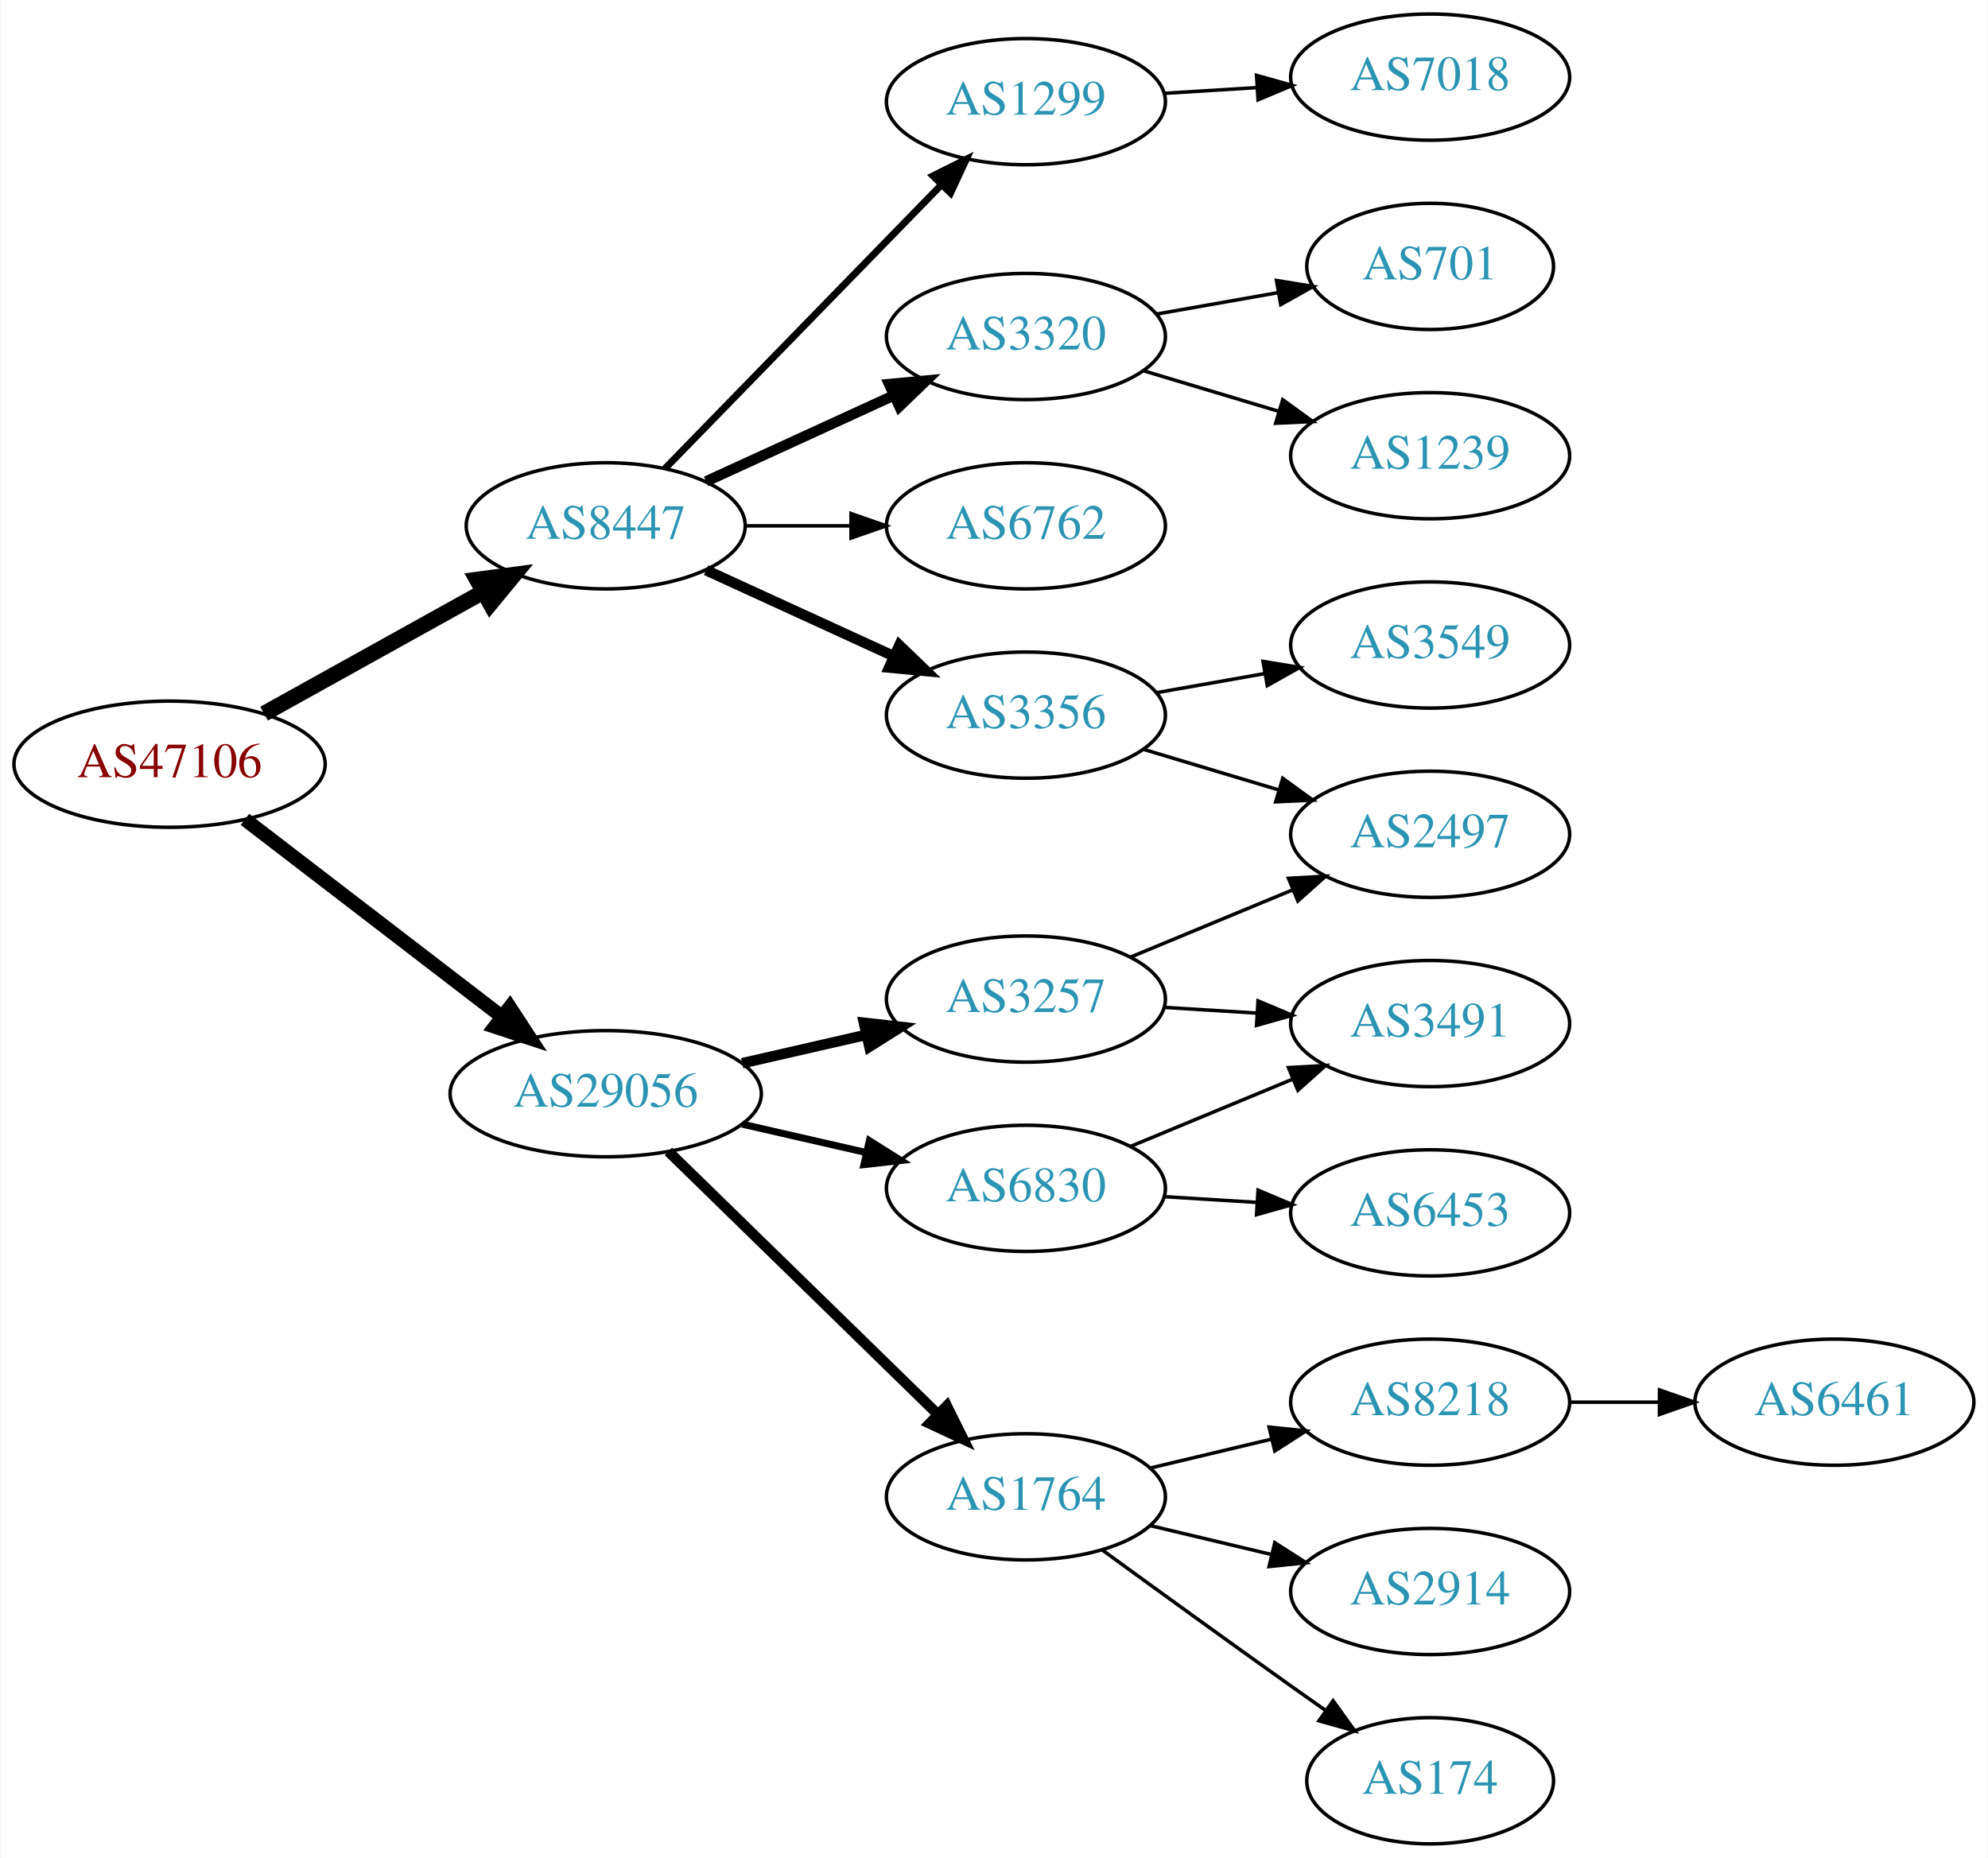
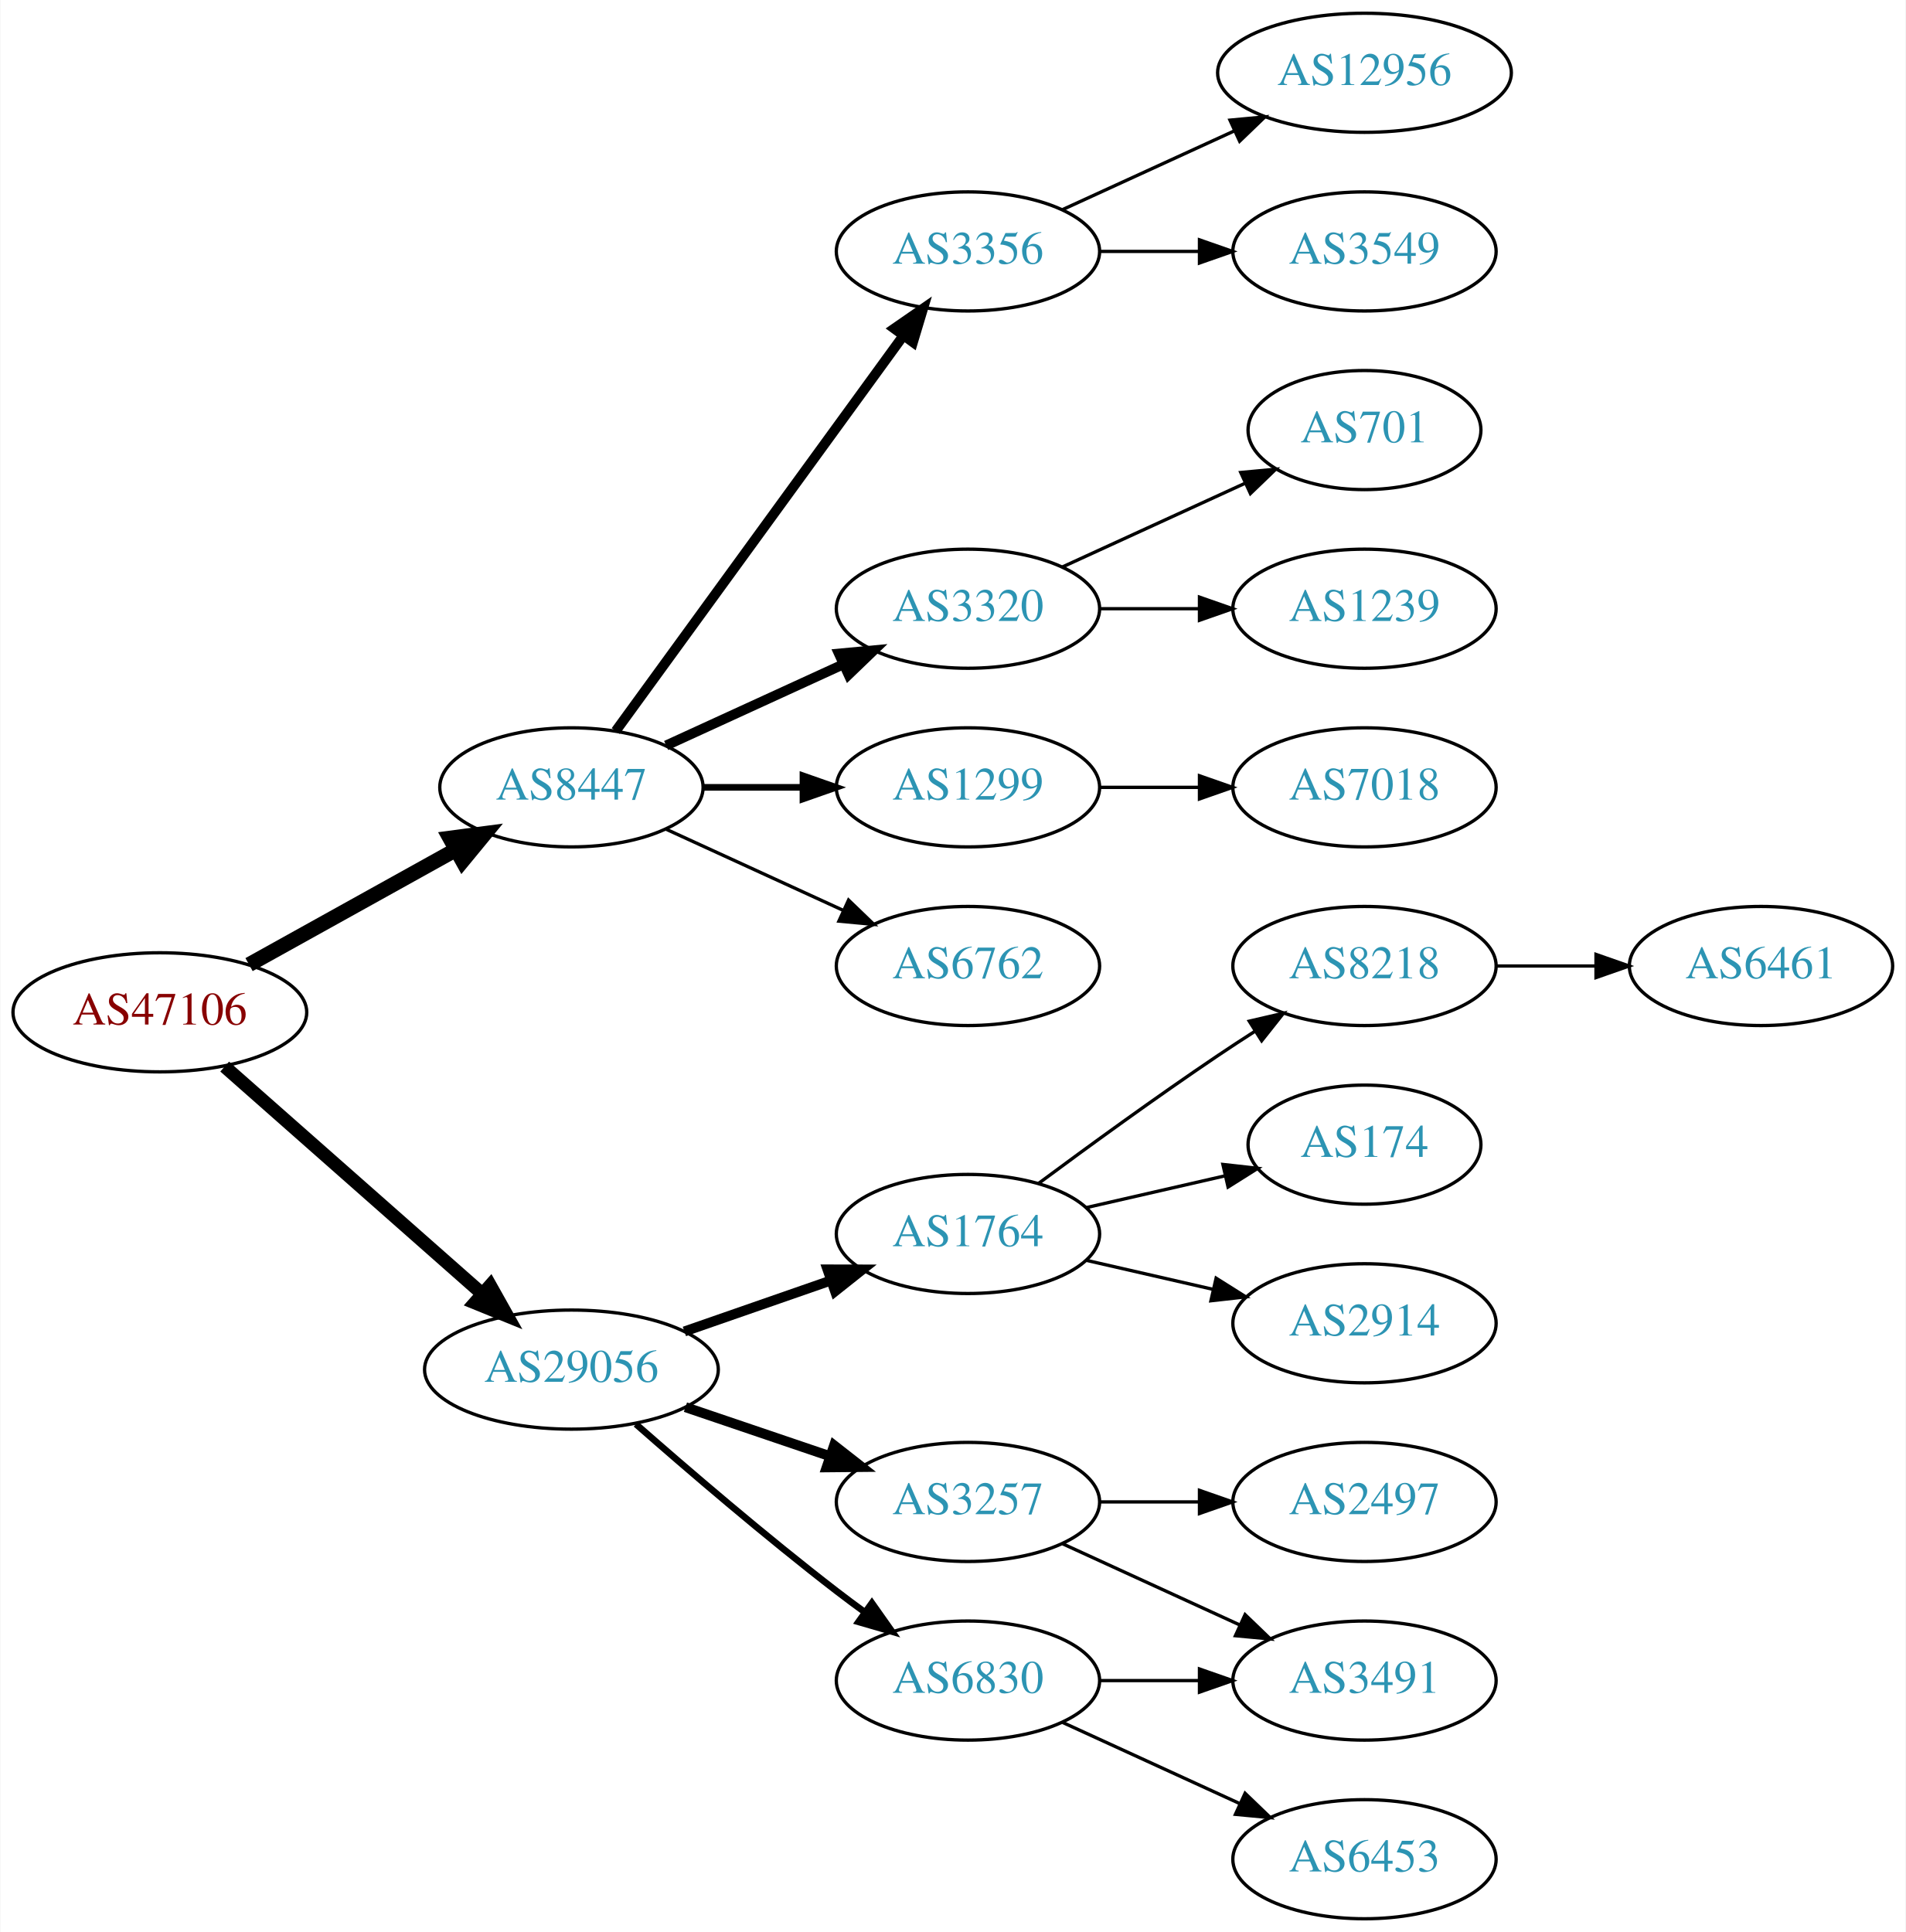
- <svg xmlns="http://www.w3.org/2000/svg" xmlns:xlink="http://www.w3.org/1999/xlink" width="567pt" height="530pt" viewBox="0.00 0.00 566.66 530.00">
-   <g id="graph0" class="graph" transform="scale(1 1) rotate(0) translate(4 526)">
-     <polygon fill="white" stroke="none" points="-4,4 -4,-526 562.663,-526 562.663,4 -4,4" />
+ <svg xmlns="http://www.w3.org/2000/svg" xmlns:xlink="http://www.w3.org/1999/xlink" width="576pt" height="584pt" viewBox="0.00 0.00 575.76 584.00">
+   <g id="graph0" class="graph" transform="scale(1 1) rotate(0) translate(4 580)">
+     <polygon fill="white" stroke="none" points="-4,4 -4,-580 571.762,-580 571.762,4 -4,4" />
    <g id="node1" class="node">
      <g id="a_node1">
        <a xlink:href="/asn/47106" xlink:title="AS47106 ~ Anton Paar GmbH [AT]">
-           <ellipse fill="#ffffff" stroke="black" cx="44.196" cy="-308" rx="44.393" ry="18" />
-           <text text-anchor="middle" x="44.196" y="-304.3" font-family="Times,serif" font-size="14.00" fill="#880000">AS47106</text>
+           <ellipse fill="#ffffff" stroke="black" cx="44.196" cy="-274" rx="44.393" ry="18" />
+           <text text-anchor="middle" x="44.196" y="-270.3" font-family="Times,serif" font-size="14.00" fill="#880000">AS47106</text>
        </a>
      </g>
    </g>
    <g id="node2" class="node">
      <g id="a_node2">
        <a xlink:href="/asn/8447" xlink:title="AS8447 ~ A1 Telekom Austria AG [AT]">
-           <ellipse fill="#ffffff" stroke="black" cx="168.588" cy="-376" rx="39.794" ry="18" />
-           <text text-anchor="middle" x="168.588" y="-372.3" font-family="Times,serif" font-size="14.00" fill="#2c94b3">AS8447</text>
+           <ellipse fill="#ffffff" stroke="black" cx="168.588" cy="-342" rx="39.794" ry="18" />
+           <text text-anchor="middle" x="168.588" y="-338.3" font-family="Times,serif" font-size="14.00" fill="#2c94b3">AS8447</text>
        </a>
      </g>
    </g>
    <g id="edge1" class="edge">
-       <path fill="none" stroke="black" stroke-width="4.5" d="M71.152,-322.421C89.325,-332.518 113.788,-346.109 133.527,-357.076" />
-       <polygon fill="black" stroke="black" stroke-width="4.5" points="131.853,-360.65 142.507,-362.065 135.677,-353.766 131.853,-360.65" />
+       <path fill="none" stroke="black" stroke-width="4.5" d="M71.152,-288.421C89.325,-298.518 113.788,-312.109 133.527,-323.076" />
+       <polygon fill="black" stroke="black" stroke-width="4.5" points="131.853,-326.65 142.507,-328.065 135.677,-319.766 131.853,-326.65" />
    </g>
    <g id="node3" class="node">
      <g id="a_node3">
        <a xlink:href="/asn/29056" xlink:title="AS29056 ~ Citycom Telekommunikation GmbH [AT]">
-           <ellipse fill="#ffffff" stroke="black" cx="168.588" cy="-214" rx="44.393" ry="18" />
-           <text text-anchor="middle" x="168.588" y="-210.3" font-family="Times,serif" font-size="14.00" fill="#2c94b3">AS29056</text>
+           <ellipse fill="#ffffff" stroke="black" cx="168.588" cy="-166" rx="44.393" ry="18" />
+           <text text-anchor="middle" x="168.588" y="-162.3" font-family="Times,serif" font-size="14.00" fill="#2c94b3">AS29056</text>
        </a>
      </g>
    </g>
    <g id="edge2" class="edge">
-       <path fill="none" stroke="black" stroke-width="4" d="M65.682,-292.267C85.715,-276.88 116.402,-253.312 138.867,-236.058" />
-       <polygon fill="black" stroke="black" stroke-width="4" points="141.237,-238.652 147.036,-229.785 136.973,-233.1 141.237,-238.652" />
+       <path fill="none" stroke="black" stroke-width="4" d="M63.785,-257.597C84.482,-239.333 118.089,-209.678 141.434,-189.079" />
+       <polygon fill="black" stroke="black" stroke-width="4" points="144.043,-191.444 149.226,-182.203 139.412,-186.195 144.043,-191.444" />
    </g>
    <g id="node4" class="node">
      <g id="a_node4">
-         <a xlink:href="/asn/3320" xlink:title="AS3320 ~ DTAG [DE]">
-           <ellipse fill="#ffffff" stroke="black" cx="288.431" cy="-430" rx="39.794" ry="18" />
-           <text text-anchor="middle" x="288.431" y="-426.3" font-family="Times,serif" font-size="14.00" fill="#2c94b3">AS3320</text>
+         <a xlink:href="/asn/3356" xlink:title="AS3356 ~ Level 3 Parent, LLC [US]">
+           <ellipse fill="#ffffff" stroke="black" cx="288.431" cy="-504" rx="39.794" ry="18" />
+           <text text-anchor="middle" x="288.431" y="-500.3" font-family="Times,serif" font-size="14.00" fill="#2c94b3">AS3356</text>
        </a>
      </g>
    </g>
    <g id="edge3" class="edge">
-       <path fill="none" stroke="black" stroke-width="3" d="M197.217,-388.661C213.174,-395.973 233.445,-405.261 250.727,-413.181" />
-       <polygon fill="black" stroke="black" stroke-width="3" points="249.426,-416.435 259.975,-417.419 252.342,-410.071 249.426,-416.435" />
+       <path fill="none" stroke="black" stroke-width="3" d="M181.977,-359.031C202.699,-387.517 244.502,-444.985 268.79,-478.374" />
+       <polygon fill="black" stroke="black" stroke-width="3" points="266.141,-480.682 274.854,-486.71 271.801,-476.564 266.141,-480.682" />
    </g>
    <g id="node5" class="node">
      <g id="a_node5">
-         <a xlink:href="/asn/1299" xlink:title="AS1299 ~ Telia Carrier [EU]">
-           <ellipse fill="#ffffff" stroke="black" cx="288.431" cy="-497" rx="39.794" ry="18" />
-           <text text-anchor="middle" x="288.431" y="-493.3" font-family="Times,serif" font-size="14.00" fill="#2c94b3">AS1299</text>
+         <a xlink:href="/asn/3320" xlink:title="AS3320 ~ DTAG [DE]">
+           <ellipse fill="#ffffff" stroke="black" cx="288.431" cy="-396" rx="39.794" ry="18" />
+           <text text-anchor="middle" x="288.431" y="-392.3" font-family="Times,serif" font-size="14.00" fill="#2c94b3">AS3320</text>
        </a>
      </g>
    </g>
    <g id="edge4" class="edge">
-       <path fill="none" stroke="black" stroke-width="2" d="M185.481,-392.319C205.776,-413.157 241.045,-449.372 264.314,-473.264" />
-       <polygon fill="black" stroke="black" stroke-width="2" points="261.929,-475.832 271.413,-480.554 266.944,-470.948 261.929,-475.832" />
+       <path fill="none" stroke="black" stroke-width="3" d="M197.217,-354.661C213.174,-361.973 233.445,-371.261 250.727,-379.181" />
+       <polygon fill="black" stroke="black" stroke-width="3" points="249.426,-382.435 259.975,-383.419 252.342,-376.071 249.426,-382.435" />
    </g>
    <g id="node6" class="node">
      <g id="a_node6">
-         <a xlink:href="/asn/3356" xlink:title="AS3356 ~ Level 3 Parent, LLC [US]">
-           <ellipse fill="#ffffff" stroke="black" cx="288.431" cy="-322" rx="39.794" ry="18" />
-           <text text-anchor="middle" x="288.431" y="-318.3" font-family="Times,serif" font-size="14.00" fill="#2c94b3">AS3356</text>
+         <a xlink:href="/asn/1299" xlink:title="AS1299 ~ Telia Carrier [EU]">
+           <ellipse fill="#ffffff" stroke="black" cx="288.431" cy="-342" rx="39.794" ry="18" />
+           <text text-anchor="middle" x="288.431" y="-338.3" font-family="Times,serif" font-size="14.00" fill="#2c94b3">AS1299</text>
        </a>
      </g>
    </g>
    <g id="edge5" class="edge">
-       <path fill="none" stroke="black" stroke-width="3" d="M197.217,-363.339C213.174,-356.027 233.445,-346.739 250.727,-338.819" />
-       <polygon fill="black" stroke="black" stroke-width="3" points="252.342,-341.929 259.975,-334.581 249.426,-335.565 252.342,-341.929" />
+       <path fill="none" stroke="black" stroke-width="2" d="M208.501,-342C218.054,-342 228.404,-342 238.367,-342" />
+       <polygon fill="black" stroke="black" stroke-width="2" points="238.559,-345.5 248.559,-342 238.559,-338.5 238.559,-345.5" />
    </g>
    <g id="node7" class="node">
      <g id="a_node7">
        <a xlink:href="/asn/6762" xlink:title="AS6762 ~ TELECOM ITALIA SPARKLE S.p.A. [IT]">
-           <ellipse fill="#ffffff" stroke="black" cx="288.431" cy="-376" rx="39.794" ry="18" />
-           <text text-anchor="middle" x="288.431" y="-372.3" font-family="Times,serif" font-size="14.00" fill="#2c94b3">AS6762</text>
+           <ellipse fill="#ffffff" stroke="black" cx="288.431" cy="-288" rx="39.794" ry="18" />
+           <text text-anchor="middle" x="288.431" y="-284.3" font-family="Times,serif" font-size="14.00" fill="#2c94b3">AS6762</text>
        </a>
      </g>
    </g>
    <g id="edge6" class="edge">
-       <path fill="none" stroke="black" d="M208.501,-376C218.054,-376 228.404,-376 238.367,-376" />
-       <polygon fill="black" stroke="black" points="238.559,-379.5 248.559,-376 238.559,-372.5 238.559,-379.5" />
+       <path fill="none" stroke="black" d="M197.217,-329.339C213.174,-322.027 233.445,-312.739 250.727,-304.819" />
+       <polygon fill="black" stroke="black" points="252.342,-307.929 259.975,-300.581 249.426,-301.565 252.342,-307.929" />
    </g>
    <g id="node13" class="node">
      <g id="a_node13">
        <a xlink:href="/asn/1764" xlink:title="AS1764 ~ NEXTLAYER-AS [AT]">
-           <ellipse fill="#ffffff" stroke="black" cx="288.431" cy="-99" rx="39.794" ry="18" />
-           <text text-anchor="middle" x="288.431" y="-95.3" font-family="Times,serif" font-size="14.00" fill="#2c94b3">AS1764</text>
+           <ellipse fill="#ffffff" stroke="black" cx="288.431" cy="-207" rx="39.794" ry="18" />
+           <text text-anchor="middle" x="288.431" y="-203.3" font-family="Times,serif" font-size="14.00" fill="#2c94b3">AS1764</text>
        </a>
      </g>
    </g>
    <g id="edge12" class="edge">
-       <path fill="none" stroke="black" stroke-width="3" d="M186.472,-197.523C206.599,-177.882 240.38,-144.916 263.269,-122.579" />
-       <polygon fill="black" stroke="black" stroke-width="3" points="265.866,-124.935 270.578,-115.446 260.977,-119.925 265.866,-124.935" />
+       <path fill="none" stroke="black" stroke-width="3" d="M202.728,-177.53C216.445,-182.302 232.484,-187.883 246.894,-192.896" />
+       <polygon fill="black" stroke="black" stroke-width="3" points="245.966,-196.279 256.56,-196.26 248.266,-189.668 245.966,-196.279" />
    </g>
    <g id="node14" class="node">
      <g id="a_node14">
        <a xlink:href="/asn/3257" xlink:title="AS3257 ~ GTT [DE]">
-           <ellipse fill="#ffffff" stroke="black" cx="288.431" cy="-241" rx="39.794" ry="18" />
-           <text text-anchor="middle" x="288.431" y="-237.3" font-family="Times,serif" font-size="14.00" fill="#2c94b3">AS3257</text>
+           <ellipse fill="#ffffff" stroke="black" cx="288.431" cy="-126" rx="39.794" ry="18" />
+           <text text-anchor="middle" x="288.431" y="-122.3" font-family="Times,serif" font-size="14.00" fill="#2c94b3">AS3257</text>
        </a>
      </g>
    </g>
    <g id="edge13" class="edge">
-       <path fill="none" stroke="black" stroke-width="3" d="M207.523,-222.692C218.764,-225.267 231.176,-228.111 242.799,-230.774" />
-       <polygon fill="black" stroke="black" stroke-width="3" points="242.232,-234.235 252.761,-233.057 243.795,-227.412 242.232,-234.235" />
+       <path fill="none" stroke="black" stroke-width="3" d="M203.042,-154.645C216.643,-150.028 232.485,-144.651 246.746,-139.81" />
+       <polygon fill="black" stroke="black" stroke-width="3" points="247.975,-143.089 256.32,-136.56 245.725,-136.46 247.975,-143.089" />
    </g>
    <g id="node15" class="node">
      <g id="a_node15">
        <a xlink:href="/asn/6830" xlink:title="AS6830 ~ LGI-UPC [AT]">
-           <ellipse fill="#ffffff" stroke="black" cx="288.431" cy="-187" rx="39.794" ry="18" />
-           <text text-anchor="middle" x="288.431" y="-183.3" font-family="Times,serif" font-size="14.00" fill="#2c94b3">AS6830</text>
+           <ellipse fill="#ffffff" stroke="black" cx="288.431" cy="-72" rx="39.794" ry="18" />
+           <text text-anchor="middle" x="288.431" y="-68.3" font-family="Times,serif" font-size="14.00" fill="#2c94b3">AS6830</text>
        </a>
      </g>
    </g>
    <g id="edge14" class="edge">
-       <path fill="none" stroke="black" stroke-width="2" d="M207.523,-205.308C218.764,-202.733 231.176,-199.889 242.799,-197.226" />
-       <polygon fill="black" stroke="black" stroke-width="2" points="243.795,-200.588 252.761,-194.943 242.232,-193.765 243.795,-200.588" />
+       <path fill="none" stroke="black" stroke-width="2" d="M188.067,-149.527C203.866,-135.648 227.377,-115.477 248.784,-99 251.527,-96.889 254.417,-94.739 257.333,-92.62" />
+       <polygon fill="black" stroke="black" stroke-width="2" points="259.399,-95.445 265.511,-86.791 255.336,-89.745 259.399,-95.445" />
    </g>
    <g id="node8" class="node">
      <g id="a_node8">
-         <a xlink:href="/asn/701" xlink:title="AS701 ~ UUNET [US]">
-           <ellipse fill="#ffffff" stroke="black" cx="403.724" cy="-450" rx="35.194" ry="18" />
-           <text text-anchor="middle" x="403.724" y="-446.3" font-family="Times,serif" font-size="14.00" fill="#2c94b3">AS701</text>
+         <a xlink:href="/asn/12956" xlink:title="AS12956 ~ TELXIUS [ES]">
+           <ellipse fill="#ffffff" stroke="black" cx="408.273" cy="-558" rx="44.393" ry="18" />
+           <text text-anchor="middle" x="408.273" y="-554.3" font-family="Times,serif" font-size="14.00" fill="#2c94b3">AS12956</text>
        </a>
      </g>
    </g>
    <g id="edge7" class="edge">
-       <path fill="none" stroke="black" d="M325.589,-436.383C336.596,-438.326 348.795,-440.48 360.183,-442.49" />
-       <polygon fill="black" stroke="black" points="359.898,-445.994 370.355,-444.286 361.115,-439.101 359.898,-445.994" />
+       <path fill="none" stroke="black" d="M317.06,-516.661C332.557,-523.762 352.124,-532.728 369.071,-540.494" />
+       <polygon fill="black" stroke="black" points="367.624,-543.681 378.173,-544.665 370.54,-537.317 367.624,-543.681" />
    </g>
    <g id="node9" class="node">
      <g id="a_node9">
-         <a xlink:href="/asn/1239" xlink:title="AS1239 ~ Sprint [US]">
-           <ellipse fill="#ffffff" stroke="black" cx="403.724" cy="-396" rx="39.794" ry="18" />
-           <text text-anchor="middle" x="403.724" y="-392.3" font-family="Times,serif" font-size="14.00" fill="#2c94b3">AS1239</text>
+         <a xlink:href="/asn/3549" xlink:title="AS3549 ~ Level 3 Parent, LLC [US]">
+           <ellipse fill="#ffffff" stroke="black" cx="408.273" cy="-504" rx="39.794" ry="18" />
+           <text text-anchor="middle" x="408.273" y="-500.3" font-family="Times,serif" font-size="14.00" fill="#2c94b3">AS3549</text>
        </a>
      </g>
    </g>
    <g id="edge8" class="edge">
-       <path fill="none" stroke="black" d="M321.896,-420.257C333.866,-416.665 347.609,-412.54 360.327,-408.723" />
-       <polygon fill="black" stroke="black" points="361.682,-411.971 370.254,-405.744 359.67,-405.267 361.682,-411.971" />
+       <path fill="none" stroke="black" d="M328.343,-504C337.897,-504 348.246,-504 358.209,-504" />
+       <polygon fill="black" stroke="black" points="358.402,-507.5 368.402,-504 358.402,-500.5 358.402,-507.5" />
    </g>
    <g id="node10" class="node">
      <g id="a_node10">
-         <a xlink:href="/asn/7018" xlink:title="AS7018 ~ AT&amp;T Services, Inc. [US]">
-           <ellipse fill="#ffffff" stroke="black" cx="403.724" cy="-504" rx="39.794" ry="18" />
-           <text text-anchor="middle" x="403.724" y="-500.3" font-family="Times,serif" font-size="14.00" fill="#2c94b3">AS7018</text>
+         <a xlink:href="/asn/701" xlink:title="AS701 ~ UUNET [US]">
+           <ellipse fill="#ffffff" stroke="black" cx="408.273" cy="-450" rx="35.194" ry="18" />
+           <text text-anchor="middle" x="408.273" y="-446.3" font-family="Times,serif" font-size="14.00" fill="#2c94b3">AS701</text>
        </a>
      </g>
    </g>
    <g id="edge9" class="edge">
-       <path fill="none" stroke="black" d="M327.787,-499.37C336.276,-499.894 345.38,-500.457 354.214,-501.003" />
-       <polygon fill="black" stroke="black" points="354.211,-504.509 364.407,-501.633 354.642,-497.522 354.211,-504.509" />
+       <path fill="none" stroke="black" d="M317.06,-408.661C333.476,-416.183 354.457,-425.798 372.054,-433.861" />
+       <polygon fill="black" stroke="black" points="370.883,-437.174 381.432,-438.158 373.799,-430.811 370.883,-437.174" />
    </g>
    <g id="node11" class="node">
      <g id="a_node11">
-         <a xlink:href="/asn/3549" xlink:title="AS3549 ~ Level 3 Parent, LLC [US]">
-           <ellipse fill="#ffffff" stroke="black" cx="403.724" cy="-342" rx="39.794" ry="18" />
-           <text text-anchor="middle" x="403.724" y="-338.3" font-family="Times,serif" font-size="14.00" fill="#2c94b3">AS3549</text>
+         <a xlink:href="/asn/1239" xlink:title="AS1239 ~ Sprint [US]">
+           <ellipse fill="#ffffff" stroke="black" cx="408.273" cy="-396" rx="39.794" ry="18" />
+           <text text-anchor="middle" x="408.273" y="-392.3" font-family="Times,serif" font-size="14.00" fill="#2c94b3">AS1239</text>
        </a>
      </g>
    </g>
    <g id="edge10" class="edge">
-       <path fill="none" stroke="black" d="M325.589,-328.383C335.4,-330.115 346.158,-332.014 356.444,-333.83" />
-       <polygon fill="black" stroke="black" points="356.064,-337.317 366.521,-335.609 357.281,-330.424 356.064,-337.317" />
+       <path fill="none" stroke="black" d="M328.343,-396C337.897,-396 348.246,-396 358.209,-396" />
+       <polygon fill="black" stroke="black" points="358.402,-399.5 368.402,-396 358.402,-392.5 358.402,-399.5" />
    </g>
    <g id="node12" class="node">
      <g id="a_node12">
-         <a xlink:href="/asn/2497" xlink:title="AS2497 ~ Internet Initiative Japan Inc. [JP]">
-           <ellipse fill="#ffffff" stroke="black" cx="403.724" cy="-288" rx="39.794" ry="18" />
-           <text text-anchor="middle" x="403.724" y="-284.3" font-family="Times,serif" font-size="14.00" fill="#2c94b3">AS2497</text>
+         <a xlink:href="/asn/7018" xlink:title="AS7018 ~ AT&amp;T Services, Inc. [US]">
+           <ellipse fill="#ffffff" stroke="black" cx="408.273" cy="-342" rx="39.794" ry="18" />
+           <text text-anchor="middle" x="408.273" y="-338.3" font-family="Times,serif" font-size="14.00" fill="#2c94b3">AS7018</text>
        </a>
      </g>
    </g>
    <g id="edge11" class="edge">
-       <path fill="none" stroke="black" d="M321.896,-312.257C333.866,-308.665 347.609,-304.54 360.327,-300.723" />
-       <polygon fill="black" stroke="black" points="361.682,-303.971 370.254,-297.744 359.67,-297.267 361.682,-303.971" />
+       <path fill="none" stroke="black" d="M328.343,-342C337.897,-342 348.246,-342 358.209,-342" />
+       <polygon fill="black" stroke="black" points="358.402,-345.5 368.402,-342 358.402,-338.5 358.402,-345.5" />
    </g>
    <g id="node16" class="node">
      <g id="a_node16">
        <a xlink:href="/asn/8218" xlink:title="AS8218 ~ legacy Neotelecoms [FR]">
-           <ellipse fill="#ffffff" stroke="black" cx="403.724" cy="-126" rx="39.794" ry="18" />
-           <text text-anchor="middle" x="403.724" y="-122.3" font-family="Times,serif" font-size="14.00" fill="#2c94b3">AS8218</text>
+           <ellipse fill="#ffffff" stroke="black" cx="408.273" cy="-288" rx="39.794" ry="18" />
+           <text text-anchor="middle" x="408.273" y="-284.3" font-family="Times,serif" font-size="14.00" fill="#2c94b3">AS8218</text>
        </a>
      </g>
    </g>
    <g id="edge15" class="edge">
-       <path fill="none" stroke="black" d="M324.038,-107.248C334.909,-109.838 347.064,-112.735 358.506,-115.462" />
-       <polygon fill="black" stroke="black" points="357.789,-118.889 368.328,-117.803 359.412,-112.08 357.789,-118.889" />
+       <path fill="none" stroke="black" d="M309.761,-222.277C324.623,-233.304 345.368,-248.407 364.077,-261 367.626,-263.389 371.377,-265.839 375.125,-268.242" />
+       <polygon fill="black" stroke="black" points="373.451,-271.325 383.774,-273.712 377.193,-265.409 373.451,-271.325" />
    </g>
    <g id="node17" class="node">
      <g id="a_node17">
-         <a xlink:href="/asn/2914" xlink:title="AS2914 ~ NTT America, Inc. [US]">
-           <ellipse fill="#ffffff" stroke="black" cx="403.724" cy="-72" rx="39.794" ry="18" />
-           <text text-anchor="middle" x="403.724" y="-68.3" font-family="Times,serif" font-size="14.00" fill="#2c94b3">AS2914</text>
+         <a xlink:href="/asn/174" xlink:title="AS174 ~ Cogent Communications [US]">
+           <ellipse fill="#ffffff" stroke="black" cx="408.273" cy="-234" rx="35.194" ry="18" />
+           <text text-anchor="middle" x="408.273" y="-230.3" font-family="Times,serif" font-size="14.00" fill="#2c94b3">AS174</text>
        </a>
      </g>
    </g>
    <g id="edge16" class="edge">
-       <path fill="none" stroke="black" d="M324.038,-90.752C334.909,-88.162 347.064,-85.265 358.506,-82.538" />
-       <polygon fill="black" stroke="black" points="359.412,-85.92 368.328,-80.197 357.789,-79.111 359.412,-85.92" />
+       <path fill="none" stroke="black" d="M324.15,-214.955C337.243,-217.955 352.265,-221.396 365.906,-224.522" />
+       <polygon fill="black" stroke="black" points="365.484,-228.016 376.013,-226.838 367.047,-221.193 365.484,-228.016" />
    </g>
    <g id="node18" class="node">
      <g id="a_node18">
-         <a xlink:href="/asn/174" xlink:title="AS174 ~ Cogent Communications [US]">
-           <ellipse fill="#ffffff" stroke="black" cx="403.724" cy="-18" rx="35.194" ry="18" />
-           <text text-anchor="middle" x="403.724" y="-14.3" font-family="Times,serif" font-size="14.00" fill="#2c94b3">AS174</text>
+         <a xlink:href="/asn/2914" xlink:title="AS2914 ~ NTT America, Inc. [US]">
+           <ellipse fill="#ffffff" stroke="black" cx="408.273" cy="-180" rx="39.794" ry="18" />
+           <text text-anchor="middle" x="408.273" y="-176.3" font-family="Times,serif" font-size="14.00" fill="#2c94b3">AS2914</text>
        </a>
      </g>
    </g>
    <g id="edge17" class="edge">
-       <path fill="none" stroke="black" d="M310.279,-83.778C325.213,-72.909 345.827,-57.975 364.077,-45 367.288,-42.718 370.657,-40.339 374.011,-37.982" />
-       <polygon fill="black" stroke="black" points="376.039,-40.834 382.222,-32.23 372.023,-35.101 376.039,-40.834" />
-     </g>
-     <g id="edge20" class="edge">
-       <path fill="none" stroke="black" d="M318.313,-252.982C332.295,-258.782 349.276,-265.827 364.331,-272.072" />
-       <polygon fill="black" stroke="black" points="363.317,-275.441 373.895,-276.04 365.999,-268.975 363.317,-275.441" />
+       <path fill="none" stroke="black" d="M324.15,-199.045C336.15,-196.296 349.771,-193.175 362.463,-190.267" />
+       <polygon fill="black" stroke="black" points="363.429,-193.636 372.395,-187.991 361.866,-186.813 363.429,-193.636" />
    </g>
    <g id="node20" class="node">
      <g id="a_node20">
        <a xlink:href="/asn/3491" xlink:title="AS3491 ~ PCCW Global, Inc. [US]">
-           <ellipse fill="#ffffff" stroke="black" cx="403.724" cy="-234" rx="39.794" ry="18" />
-           <text text-anchor="middle" x="403.724" y="-230.3" font-family="Times,serif" font-size="14.00" fill="#2c94b3">AS3491</text>
+           <ellipse fill="#ffffff" stroke="black" cx="408.273" cy="-72" rx="39.794" ry="18" />
+           <text text-anchor="middle" x="408.273" y="-68.3" font-family="Times,serif" font-size="14.00" fill="#2c94b3">AS3491</text>
        </a>
      </g>
    </g>
    <g id="edge19" class="edge">
-       <path fill="none" stroke="black" d="M327.787,-238.63C336.276,-238.106 345.38,-237.543 354.214,-236.997" />
-       <polygon fill="black" stroke="black" points="354.642,-240.478 364.407,-236.367 354.211,-233.491 354.642,-240.478" />
-     </g>
-     <g id="edge21" class="edge">
-       <path fill="none" stroke="black" d="M318.313,-198.982C332.295,-204.782 349.276,-211.827 364.331,-218.072" />
-       <polygon fill="black" stroke="black" points="363.317,-221.441 373.895,-222.04 365.999,-214.975 363.317,-221.441" />
+       <path fill="none" stroke="black" d="M317.06,-113.339C333.017,-106.027 353.287,-96.739 370.57,-88.819" />
+       <polygon fill="black" stroke="black" points="372.185,-91.929 379.818,-84.581 369.269,-85.565 372.185,-91.929" />
    </g>
    <g id="node21" class="node">
      <g id="a_node21">
+         <a xlink:href="/asn/2497" xlink:title="AS2497 ~ Internet Initiative Japan Inc. [JP]">
+           <ellipse fill="#ffffff" stroke="black" cx="408.273" cy="-126" rx="39.794" ry="18" />
+           <text text-anchor="middle" x="408.273" y="-122.3" font-family="Times,serif" font-size="14.00" fill="#2c94b3">AS2497</text>
+         </a>
+       </g>
+     </g>
+     <g id="edge20" class="edge">
+       <path fill="none" stroke="black" d="M328.343,-126C337.897,-126 348.246,-126 358.209,-126" />
+       <polygon fill="black" stroke="black" points="358.402,-129.5 368.402,-126 358.402,-122.5 358.402,-129.5" />
+     </g>
+     <g id="edge22" class="edge">
+       <path fill="none" stroke="black" d="M328.343,-72C337.897,-72 348.246,-72 358.209,-72" />
+       <polygon fill="black" stroke="black" points="358.402,-75.5 368.402,-72 358.402,-68.5 358.402,-75.5" />
+     </g>
+     <g id="node22" class="node">
+       <g id="a_node22">
        <a xlink:href="/asn/6453" xlink:title="AS6453 ~ TATA COMMUNICATIONS (AMERICA) INC [US]">
-           <ellipse fill="#ffffff" stroke="black" cx="403.724" cy="-180" rx="39.794" ry="18" />
-           <text text-anchor="middle" x="403.724" y="-176.3" font-family="Times,serif" font-size="14.00" fill="#2c94b3">AS6453</text>
-         </a>
-       </g>
-     </g>
-     <g id="edge22" class="edge">
-       <path fill="none" stroke="black" d="M327.787,-184.63C336.276,-184.106 345.38,-183.543 354.214,-182.997" />
-       <polygon fill="black" stroke="black" points="354.642,-186.478 364.407,-182.367 354.211,-179.491 354.642,-186.478" />
+           <ellipse fill="#ffffff" stroke="black" cx="408.273" cy="-18" rx="39.794" ry="18" />
+           <text text-anchor="middle" x="408.273" y="-14.3" font-family="Times,serif" font-size="14.00" fill="#2c94b3">AS6453</text>
+         </a>
+       </g>
+     </g>
+     <g id="edge21" class="edge">
+       <path fill="none" stroke="black" d="M317.06,-59.339C333.017,-52.027 353.287,-42.739 370.57,-34.819" />
+       <polygon fill="black" stroke="black" points="372.185,-37.929 379.818,-30.581 369.269,-31.565 372.185,-37.929" />
    </g>
    <g id="node19" class="node">
      <g id="a_node19">
        <a xlink:href="/asn/6461" xlink:title="AS6461 ~ Zayo Bandwidth [US]">
-           <ellipse fill="#ffffff" stroke="black" cx="519.017" cy="-126" rx="39.794" ry="18" />
-           <text text-anchor="middle" x="519.017" y="-122.3" font-family="Times,serif" font-size="14.00" fill="#2c94b3">AS6461</text>
+           <ellipse fill="#ffffff" stroke="black" cx="528.116" cy="-288" rx="39.794" ry="18" />
+           <text text-anchor="middle" x="528.116" y="-284.3" font-family="Times,serif" font-size="14.00" fill="#2c94b3">AS6461</text>
        </a>
      </g>
    </g>
    <g id="edge18" class="edge">
-       <path fill="none" stroke="black" d="M443.396,-126C451.599,-126 460.363,-126 468.895,-126" />
-       <polygon fill="black" stroke="black" points="469.134,-129.5 479.134,-126 469.134,-122.5 469.134,-129.5" />
+       <path fill="none" stroke="black" d="M448.186,-288C457.739,-288 468.089,-288 478.052,-288" />
+       <polygon fill="black" stroke="black" points="478.244,-291.5 488.244,-288 478.244,-284.5 478.244,-291.5" />
    </g>
  </g>
</svg>
